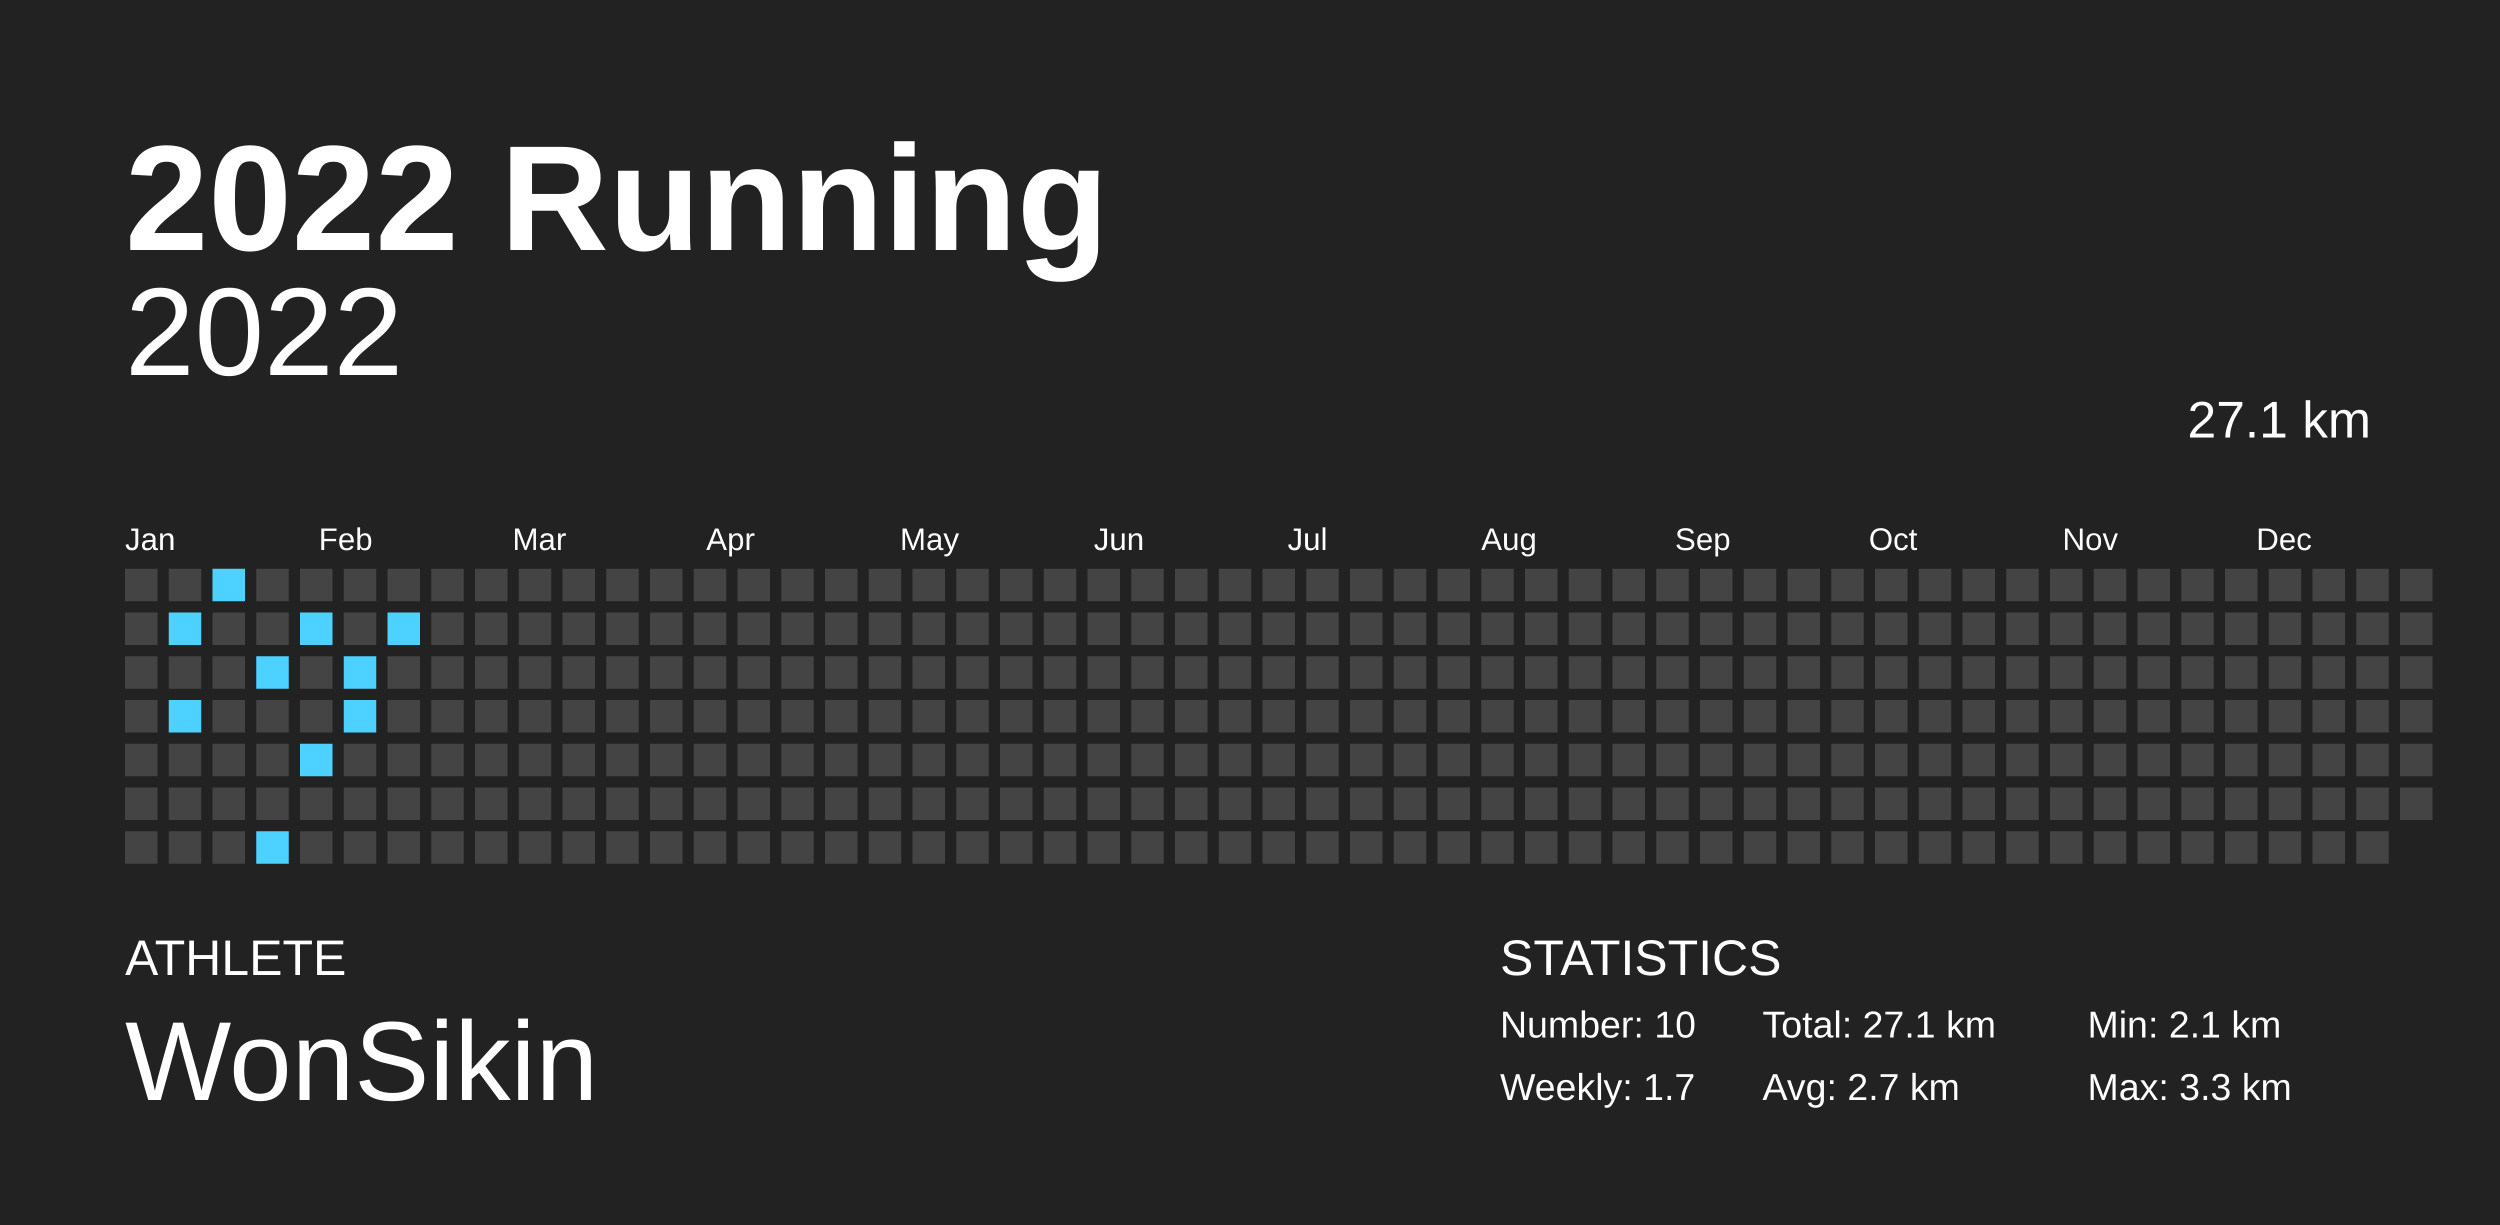
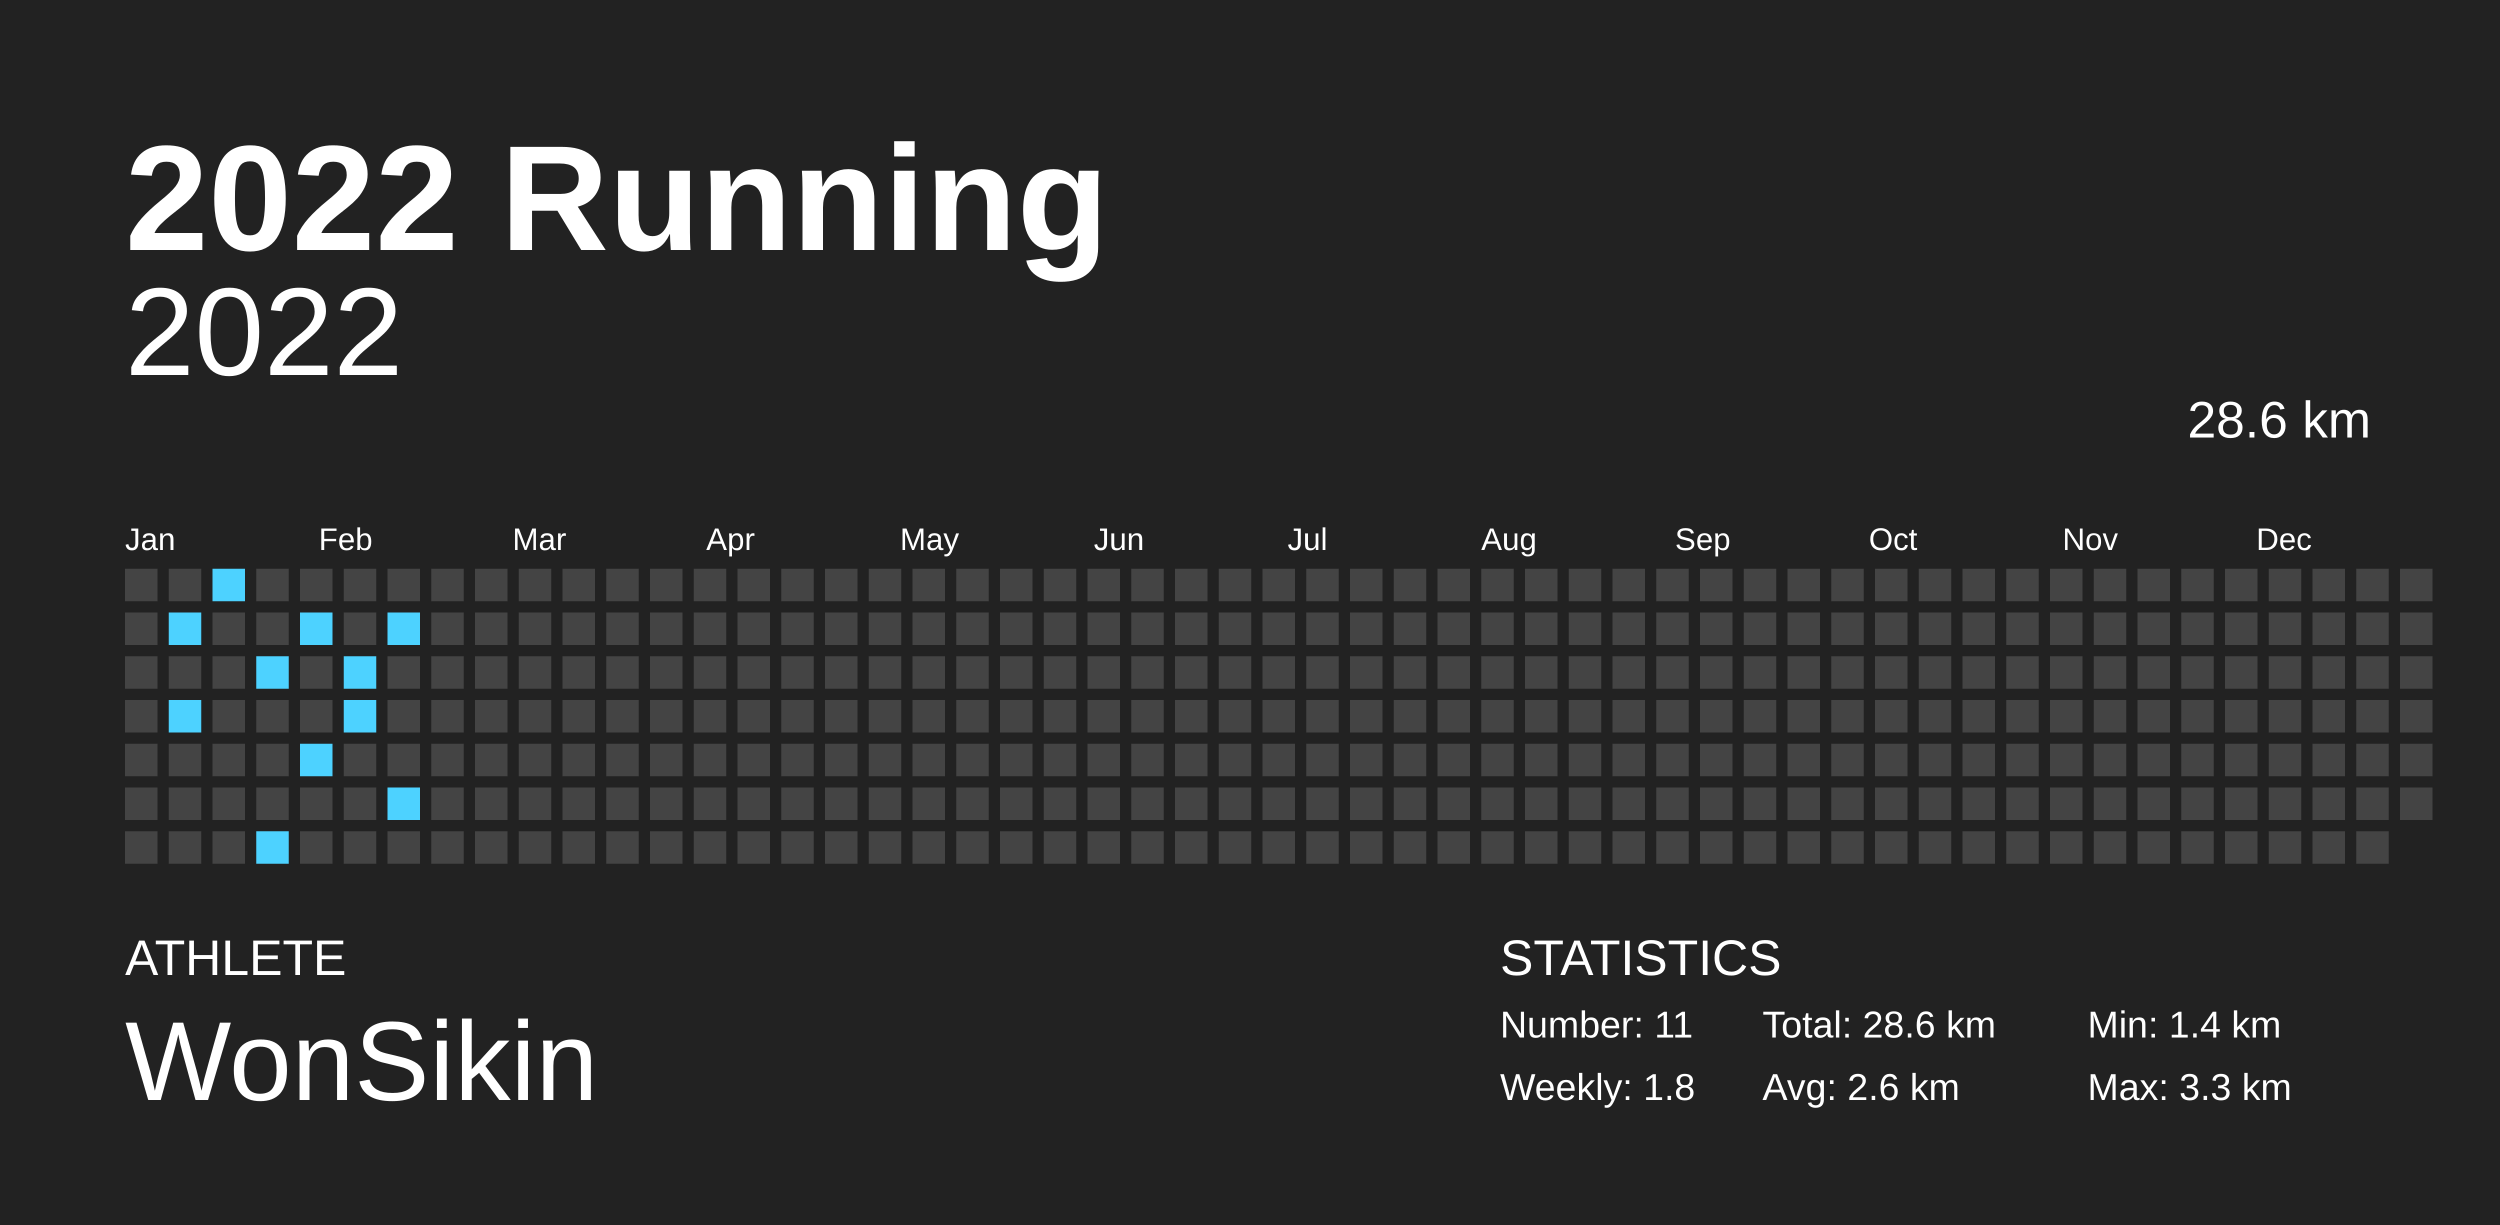
<svg xmlns="http://www.w3.org/2000/svg" baseProfile="full" height="98mm" version="1.1" viewBox="0,0,200,98" width="200mm">
  <defs />
  <rect fill="#222222" height="98" width="200" x="0" y="0" />
  <text fill="#FFFFFF" style="font-size:12px; font-family:Arial; font-weight:bold;" x="10" y="20">2022 Running</text>
  <text fill="#FFFFFF" style="font-size:4px; font-family:Arial" x="10" y="78">ATHLETE</text>
  <text fill="#FFFFFF" style="font-size:9px; font-family:Arial" x="10" y="88">WonSikin</text>
  <text fill="#FFFFFF" style="font-size:4px; font-family:Arial" x="120" y="78">STATISTICS</text>
-   <text fill="#FFFFFF" style="font-size:3px; font-family:Arial" x="120" y="83">Number: 10</text>
-   <text fill="#FFFFFF" style="font-size:3px; font-family:Arial" x="120" y="88">Weekly: 1.7</text>
-   <text fill="#FFFFFF" style="font-size:3px; font-family:Arial" x="141" y="83">Total: 27.1 km</text>
-   <text fill="#FFFFFF" style="font-size:3px; font-family:Arial" x="141" y="88">Avg: 2.7 km</text>
-   <text fill="#FFFFFF" style="font-size:3px; font-family:Arial" x="167" y="83">Min: 2.1 km</text>
+   <text fill="#FFFFFF" style="font-size:3px; font-family:Arial" x="120" y="83">Number: 11</text>
+   <text fill="#FFFFFF" style="font-size:3px; font-family:Arial" x="120" y="88">Weekly: 1.8</text>
+   <text fill="#FFFFFF" style="font-size:3px; font-family:Arial" x="141" y="83">Total: 28.6 km</text>
+   <text fill="#FFFFFF" style="font-size:3px; font-family:Arial" x="141" y="88">Avg: 2.6 km</text>
+   <text fill="#FFFFFF" style="font-size:3px; font-family:Arial" x="167" y="83">Min: 1.4 km</text>
  <text fill="#FFFFFF" style="font-size:3px; font-family:Arial" x="167" y="88">Max: 3.3 km</text>
  <text alignment-baseline="hanging" fill="#FFFFFF" style="font-size:10.0px; font-family:Arial;" x="10" y="30">2022</text>
-   <text alignment-baseline="hanging" fill="#FFFFFF" style="font-size:4.125px; font-family:Arial;" x="175" y="35">27.1 km</text>
+   <text alignment-baseline="hanging" fill="#FFFFFF" style="font-size:4.125px; font-family:Arial;" x="175" y="35">28.6 km</text>
  <text fill="#FFFFFF" style="font-size:2.5px; font-family:Arial" x="10.0" y="44">Jan</text>
  <text fill="#FFFFFF" style="font-size:2.5px; font-family:Arial" x="25.5" y="44">Feb</text>
  <text fill="#FFFFFF" style="font-size:2.5px; font-family:Arial" x="41.0" y="44">Mar</text>
  <text fill="#FFFFFF" style="font-size:2.5px; font-family:Arial" x="56.5" y="44">Apr</text>
  <text fill="#FFFFFF" style="font-size:2.5px; font-family:Arial" x="72.0" y="44">May</text>
  <text fill="#FFFFFF" style="font-size:2.5px; font-family:Arial" x="87.5" y="44">Jun</text>
  <text fill="#FFFFFF" style="font-size:2.5px; font-family:Arial" x="103.0" y="44">Jul</text>
  <text fill="#FFFFFF" style="font-size:2.5px; font-family:Arial" x="118.5" y="44">Aug</text>
  <text fill="#FFFFFF" style="font-size:2.5px; font-family:Arial" x="134.0" y="44">Sep</text>
  <text fill="#FFFFFF" style="font-size:2.5px; font-family:Arial" x="149.5" y="44">Oct</text>
  <text fill="#FFFFFF" style="font-size:2.5px; font-family:Arial" x="165.0" y="44">Nov</text>
  <text fill="#FFFFFF" style="font-size:2.5px; font-family:Arial" x="180.5" y="44">Dec</text>
  <rect fill="#444444" height="2.6" width="2.6" x="10.0" y="45.5" />
  <rect fill="#444444" height="2.6" width="2.6" x="10.0" y="49.0" />
  <rect fill="#444444" height="2.6" width="2.6" x="10.0" y="52.5" />
  <rect fill="#444444" height="2.6" width="2.6" x="10.0" y="56.0" />
  <rect fill="#444444" height="2.6" width="2.6" x="10.0" y="59.5" />
  <rect fill="#444444" height="2.6" width="2.6" x="10.0" y="63.0" />
  <rect fill="#444444" height="2.6" width="2.6" x="10.0" y="66.5" />
  <rect fill="#444444" height="2.6" width="2.6" x="13.5" y="45.5" />
  <rect fill="#4dd2ff" height="2.6" width="2.6" x="13.5" y="49.0" />
  <rect fill="#444444" height="2.6" width="2.6" x="13.5" y="52.5" />
  <rect fill="#4dd2ff" height="2.6" width="2.6" x="13.5" y="56.0" />
  <rect fill="#444444" height="2.6" width="2.6" x="13.5" y="59.5" />
  <rect fill="#444444" height="2.6" width="2.6" x="13.5" y="63.0" />
  <rect fill="#444444" height="2.6" width="2.6" x="13.5" y="66.5" />
  <rect fill="#4dd2ff" height="2.6" width="2.6" x="17.0" y="45.5" />
  <rect fill="#444444" height="2.6" width="2.6" x="17.0" y="49.0" />
  <rect fill="#444444" height="2.6" width="2.6" x="17.0" y="52.5" />
  <rect fill="#444444" height="2.6" width="2.6" x="17.0" y="56.0" />
  <rect fill="#444444" height="2.6" width="2.6" x="17.0" y="59.5" />
  <rect fill="#444444" height="2.6" width="2.6" x="17.0" y="63.0" />
  <rect fill="#444444" height="2.6" width="2.6" x="17.0" y="66.5" />
  <rect fill="#444444" height="2.6" width="2.6" x="20.5" y="45.5" />
  <rect fill="#444444" height="2.6" width="2.6" x="20.5" y="49.0" />
  <rect fill="#4dd2ff" height="2.6" width="2.6" x="20.5" y="52.5" />
  <rect fill="#444444" height="2.6" width="2.6" x="20.5" y="56.0" />
  <rect fill="#444444" height="2.6" width="2.6" x="20.5" y="59.5" />
  <rect fill="#444444" height="2.6" width="2.6" x="20.5" y="63.0" />
  <rect fill="#4dd2ff" height="2.6" width="2.6" x="20.5" y="66.5" />
  <rect fill="#444444" height="2.6" width="2.6" x="24.0" y="45.5" />
  <rect fill="#4dd2ff" height="2.6" width="2.6" x="24.0" y="49.0" />
  <rect fill="#444444" height="2.6" width="2.6" x="24.0" y="52.5" />
  <rect fill="#444444" height="2.6" width="2.6" x="24.0" y="56.0" />
  <rect fill="#4dd2ff" height="2.6" width="2.6" x="24.0" y="59.5" />
  <rect fill="#444444" height="2.6" width="2.6" x="24.0" y="63.0" />
  <rect fill="#444444" height="2.6" width="2.6" x="24.0" y="66.5" />
  <rect fill="#444444" height="2.6" width="2.6" x="27.5" y="45.5" />
  <rect fill="#444444" height="2.6" width="2.6" x="27.5" y="49.0" />
  <rect fill="#4dd2ff" height="2.6" width="2.6" x="27.5" y="52.5" />
  <rect fill="#4dd2ff" height="2.6" width="2.6" x="27.5" y="56.0" />
  <rect fill="#444444" height="2.6" width="2.6" x="27.5" y="59.5" />
  <rect fill="#444444" height="2.6" width="2.6" x="27.5" y="63.0" />
  <rect fill="#444444" height="2.6" width="2.6" x="27.5" y="66.5" />
  <rect fill="#444444" height="2.6" width="2.6" x="31.0" y="45.5" />
  <rect fill="#4dd2ff" height="2.6" width="2.6" x="31.0" y="49.0" />
  <rect fill="#444444" height="2.6" width="2.6" x="31.0" y="52.5" />
  <rect fill="#444444" height="2.6" width="2.6" x="31.0" y="56.0" />
  <rect fill="#444444" height="2.6" width="2.6" x="31.0" y="59.5" />
-   <rect fill="#444444" height="2.6" width="2.6" x="31.0" y="63.0" />
+   <rect fill="#4dd2ff" height="2.6" width="2.6" x="31.0" y="63.0" />
  <rect fill="#444444" height="2.6" width="2.6" x="31.0" y="66.5" />
  <rect fill="#444444" height="2.6" width="2.6" x="34.5" y="45.5" />
  <rect fill="#444444" height="2.6" width="2.6" x="34.5" y="49.0" />
  <rect fill="#444444" height="2.6" width="2.6" x="34.5" y="52.5" />
  <rect fill="#444444" height="2.6" width="2.6" x="34.5" y="56.0" />
  <rect fill="#444444" height="2.6" width="2.6" x="34.5" y="59.5" />
  <rect fill="#444444" height="2.6" width="2.6" x="34.5" y="63.0" />
  <rect fill="#444444" height="2.6" width="2.6" x="34.5" y="66.5" />
  <rect fill="#444444" height="2.6" width="2.6" x="38.0" y="45.5" />
  <rect fill="#444444" height="2.6" width="2.6" x="38.0" y="49.0" />
  <rect fill="#444444" height="2.6" width="2.6" x="38.0" y="52.5" />
  <rect fill="#444444" height="2.6" width="2.6" x="38.0" y="56.0" />
  <rect fill="#444444" height="2.6" width="2.6" x="38.0" y="59.5" />
  <rect fill="#444444" height="2.6" width="2.6" x="38.0" y="63.0" />
  <rect fill="#444444" height="2.6" width="2.6" x="38.0" y="66.5" />
  <rect fill="#444444" height="2.6" width="2.6" x="41.5" y="45.5" />
  <rect fill="#444444" height="2.6" width="2.6" x="41.5" y="49.0" />
  <rect fill="#444444" height="2.6" width="2.6" x="41.5" y="52.5" />
  <rect fill="#444444" height="2.6" width="2.6" x="41.5" y="56.0" />
  <rect fill="#444444" height="2.6" width="2.6" x="41.5" y="59.5" />
  <rect fill="#444444" height="2.6" width="2.6" x="41.5" y="63.0" />
  <rect fill="#444444" height="2.6" width="2.6" x="41.5" y="66.5" />
  <rect fill="#444444" height="2.6" width="2.6" x="45.0" y="45.5" />
  <rect fill="#444444" height="2.6" width="2.6" x="45.0" y="49.0" />
  <rect fill="#444444" height="2.6" width="2.6" x="45.0" y="52.5" />
  <rect fill="#444444" height="2.6" width="2.6" x="45.0" y="56.0" />
  <rect fill="#444444" height="2.6" width="2.6" x="45.0" y="59.5" />
  <rect fill="#444444" height="2.6" width="2.6" x="45.0" y="63.0" />
  <rect fill="#444444" height="2.6" width="2.6" x="45.0" y="66.5" />
  <rect fill="#444444" height="2.6" width="2.6" x="48.5" y="45.5" />
  <rect fill="#444444" height="2.6" width="2.6" x="48.5" y="49.0" />
  <rect fill="#444444" height="2.6" width="2.6" x="48.5" y="52.5" />
  <rect fill="#444444" height="2.6" width="2.6" x="48.5" y="56.0" />
  <rect fill="#444444" height="2.6" width="2.6" x="48.5" y="59.5" />
  <rect fill="#444444" height="2.6" width="2.6" x="48.5" y="63.0" />
  <rect fill="#444444" height="2.6" width="2.6" x="48.5" y="66.5" />
  <rect fill="#444444" height="2.6" width="2.6" x="52.0" y="45.5" />
  <rect fill="#444444" height="2.6" width="2.6" x="52.0" y="49.0" />
  <rect fill="#444444" height="2.6" width="2.6" x="52.0" y="52.5" />
  <rect fill="#444444" height="2.6" width="2.6" x="52.0" y="56.0" />
  <rect fill="#444444" height="2.6" width="2.6" x="52.0" y="59.5" />
  <rect fill="#444444" height="2.6" width="2.6" x="52.0" y="63.0" />
  <rect fill="#444444" height="2.6" width="2.6" x="52.0" y="66.5" />
  <rect fill="#444444" height="2.6" width="2.6" x="55.5" y="45.5" />
  <rect fill="#444444" height="2.6" width="2.6" x="55.5" y="49.0" />
  <rect fill="#444444" height="2.6" width="2.6" x="55.5" y="52.5" />
  <rect fill="#444444" height="2.6" width="2.6" x="55.5" y="56.0" />
  <rect fill="#444444" height="2.6" width="2.6" x="55.5" y="59.5" />
  <rect fill="#444444" height="2.6" width="2.6" x="55.5" y="63.0" />
  <rect fill="#444444" height="2.6" width="2.6" x="55.5" y="66.5" />
  <rect fill="#444444" height="2.6" width="2.6" x="59.0" y="45.5" />
  <rect fill="#444444" height="2.6" width="2.6" x="59.0" y="49.0" />
  <rect fill="#444444" height="2.6" width="2.6" x="59.0" y="52.5" />
  <rect fill="#444444" height="2.6" width="2.6" x="59.0" y="56.0" />
  <rect fill="#444444" height="2.6" width="2.6" x="59.0" y="59.5" />
  <rect fill="#444444" height="2.6" width="2.6" x="59.0" y="63.0" />
  <rect fill="#444444" height="2.6" width="2.6" x="59.0" y="66.5" />
  <rect fill="#444444" height="2.6" width="2.6" x="62.5" y="45.5" />
  <rect fill="#444444" height="2.6" width="2.6" x="62.5" y="49.0" />
  <rect fill="#444444" height="2.6" width="2.6" x="62.5" y="52.5" />
  <rect fill="#444444" height="2.6" width="2.6" x="62.5" y="56.0" />
  <rect fill="#444444" height="2.6" width="2.6" x="62.5" y="59.5" />
  <rect fill="#444444" height="2.6" width="2.6" x="62.5" y="63.0" />
  <rect fill="#444444" height="2.6" width="2.6" x="62.5" y="66.5" />
  <rect fill="#444444" height="2.6" width="2.6" x="66.0" y="45.5" />
  <rect fill="#444444" height="2.6" width="2.6" x="66.0" y="49.0" />
  <rect fill="#444444" height="2.6" width="2.6" x="66.0" y="52.5" />
  <rect fill="#444444" height="2.6" width="2.6" x="66.0" y="56.0" />
  <rect fill="#444444" height="2.6" width="2.6" x="66.0" y="59.5" />
  <rect fill="#444444" height="2.6" width="2.6" x="66.0" y="63.0" />
  <rect fill="#444444" height="2.6" width="2.6" x="66.0" y="66.5" />
  <rect fill="#444444" height="2.6" width="2.6" x="69.5" y="45.5" />
  <rect fill="#444444" height="2.6" width="2.6" x="69.5" y="49.0" />
  <rect fill="#444444" height="2.6" width="2.6" x="69.5" y="52.5" />
  <rect fill="#444444" height="2.6" width="2.6" x="69.5" y="56.0" />
  <rect fill="#444444" height="2.6" width="2.6" x="69.5" y="59.5" />
  <rect fill="#444444" height="2.6" width="2.6" x="69.5" y="63.0" />
  <rect fill="#444444" height="2.6" width="2.6" x="69.5" y="66.5" />
  <rect fill="#444444" height="2.6" width="2.6" x="73.0" y="45.5" />
  <rect fill="#444444" height="2.6" width="2.6" x="73.0" y="49.0" />
  <rect fill="#444444" height="2.6" width="2.6" x="73.0" y="52.5" />
  <rect fill="#444444" height="2.6" width="2.6" x="73.0" y="56.0" />
  <rect fill="#444444" height="2.6" width="2.6" x="73.0" y="59.5" />
  <rect fill="#444444" height="2.6" width="2.6" x="73.0" y="63.0" />
  <rect fill="#444444" height="2.6" width="2.6" x="73.0" y="66.5" />
  <rect fill="#444444" height="2.6" width="2.6" x="76.5" y="45.5" />
  <rect fill="#444444" height="2.6" width="2.6" x="76.5" y="49.0" />
  <rect fill="#444444" height="2.6" width="2.6" x="76.5" y="52.5" />
  <rect fill="#444444" height="2.6" width="2.6" x="76.5" y="56.0" />
  <rect fill="#444444" height="2.6" width="2.6" x="76.5" y="59.5" />
  <rect fill="#444444" height="2.6" width="2.6" x="76.5" y="63.0" />
  <rect fill="#444444" height="2.6" width="2.6" x="76.5" y="66.5" />
  <rect fill="#444444" height="2.6" width="2.6" x="80.0" y="45.5" />
  <rect fill="#444444" height="2.6" width="2.6" x="80.0" y="49.0" />
  <rect fill="#444444" height="2.6" width="2.6" x="80.0" y="52.5" />
  <rect fill="#444444" height="2.6" width="2.6" x="80.0" y="56.0" />
  <rect fill="#444444" height="2.6" width="2.6" x="80.0" y="59.5" />
  <rect fill="#444444" height="2.6" width="2.6" x="80.0" y="63.0" />
  <rect fill="#444444" height="2.6" width="2.6" x="80.0" y="66.5" />
  <rect fill="#444444" height="2.6" width="2.6" x="83.5" y="45.5" />
  <rect fill="#444444" height="2.6" width="2.6" x="83.5" y="49.0" />
  <rect fill="#444444" height="2.6" width="2.6" x="83.5" y="52.5" />
  <rect fill="#444444" height="2.6" width="2.6" x="83.5" y="56.0" />
  <rect fill="#444444" height="2.6" width="2.6" x="83.5" y="59.5" />
  <rect fill="#444444" height="2.6" width="2.6" x="83.5" y="63.0" />
  <rect fill="#444444" height="2.6" width="2.6" x="83.5" y="66.5" />
  <rect fill="#444444" height="2.6" width="2.6" x="87.0" y="45.5" />
  <rect fill="#444444" height="2.6" width="2.6" x="87.0" y="49.0" />
  <rect fill="#444444" height="2.6" width="2.6" x="87.0" y="52.5" />
  <rect fill="#444444" height="2.6" width="2.6" x="87.0" y="56.0" />
  <rect fill="#444444" height="2.6" width="2.6" x="87.0" y="59.5" />
  <rect fill="#444444" height="2.6" width="2.6" x="87.0" y="63.0" />
  <rect fill="#444444" height="2.6" width="2.6" x="87.0" y="66.5" />
  <rect fill="#444444" height="2.6" width="2.6" x="90.5" y="45.5" />
  <rect fill="#444444" height="2.6" width="2.6" x="90.5" y="49.0" />
  <rect fill="#444444" height="2.6" width="2.6" x="90.5" y="52.5" />
  <rect fill="#444444" height="2.6" width="2.6" x="90.5" y="56.0" />
  <rect fill="#444444" height="2.6" width="2.6" x="90.5" y="59.5" />
  <rect fill="#444444" height="2.6" width="2.6" x="90.5" y="63.0" />
  <rect fill="#444444" height="2.6" width="2.6" x="90.5" y="66.5" />
  <rect fill="#444444" height="2.6" width="2.6" x="94.0" y="45.5" />
  <rect fill="#444444" height="2.6" width="2.6" x="94.0" y="49.0" />
  <rect fill="#444444" height="2.6" width="2.6" x="94.0" y="52.5" />
  <rect fill="#444444" height="2.6" width="2.6" x="94.0" y="56.0" />
  <rect fill="#444444" height="2.6" width="2.6" x="94.0" y="59.5" />
  <rect fill="#444444" height="2.6" width="2.6" x="94.0" y="63.0" />
  <rect fill="#444444" height="2.6" width="2.6" x="94.0" y="66.5" />
  <rect fill="#444444" height="2.6" width="2.6" x="97.5" y="45.5" />
  <rect fill="#444444" height="2.6" width="2.6" x="97.5" y="49.0" />
  <rect fill="#444444" height="2.6" width="2.6" x="97.5" y="52.5" />
  <rect fill="#444444" height="2.6" width="2.6" x="97.5" y="56.0" />
  <rect fill="#444444" height="2.6" width="2.6" x="97.5" y="59.5" />
  <rect fill="#444444" height="2.6" width="2.6" x="97.5" y="63.0" />
  <rect fill="#444444" height="2.6" width="2.6" x="97.5" y="66.5" />
  <rect fill="#444444" height="2.6" width="2.6" x="101.0" y="45.5" />
  <rect fill="#444444" height="2.6" width="2.6" x="101.0" y="49.0" />
  <rect fill="#444444" height="2.6" width="2.6" x="101.0" y="52.5" />
  <rect fill="#444444" height="2.6" width="2.6" x="101.0" y="56.0" />
  <rect fill="#444444" height="2.6" width="2.6" x="101.0" y="59.5" />
  <rect fill="#444444" height="2.6" width="2.6" x="101.0" y="63.0" />
  <rect fill="#444444" height="2.6" width="2.6" x="101.0" y="66.5" />
  <rect fill="#444444" height="2.6" width="2.6" x="104.5" y="45.5" />
  <rect fill="#444444" height="2.6" width="2.6" x="104.5" y="49.0" />
  <rect fill="#444444" height="2.6" width="2.6" x="104.5" y="52.5" />
  <rect fill="#444444" height="2.6" width="2.6" x="104.5" y="56.0" />
  <rect fill="#444444" height="2.6" width="2.6" x="104.5" y="59.5" />
  <rect fill="#444444" height="2.6" width="2.6" x="104.5" y="63.0" />
  <rect fill="#444444" height="2.6" width="2.6" x="104.5" y="66.5" />
  <rect fill="#444444" height="2.6" width="2.6" x="108.0" y="45.5" />
  <rect fill="#444444" height="2.6" width="2.6" x="108.0" y="49.0" />
  <rect fill="#444444" height="2.6" width="2.6" x="108.0" y="52.5" />
  <rect fill="#444444" height="2.6" width="2.6" x="108.0" y="56.0" />
  <rect fill="#444444" height="2.6" width="2.6" x="108.0" y="59.5" />
  <rect fill="#444444" height="2.6" width="2.6" x="108.0" y="63.0" />
  <rect fill="#444444" height="2.6" width="2.6" x="108.0" y="66.5" />
  <rect fill="#444444" height="2.6" width="2.6" x="111.5" y="45.5" />
  <rect fill="#444444" height="2.6" width="2.6" x="111.5" y="49.0" />
  <rect fill="#444444" height="2.6" width="2.6" x="111.5" y="52.5" />
  <rect fill="#444444" height="2.6" width="2.6" x="111.5" y="56.0" />
  <rect fill="#444444" height="2.6" width="2.6" x="111.5" y="59.5" />
  <rect fill="#444444" height="2.6" width="2.6" x="111.5" y="63.0" />
  <rect fill="#444444" height="2.6" width="2.6" x="111.5" y="66.5" />
  <rect fill="#444444" height="2.6" width="2.6" x="115.0" y="45.5" />
  <rect fill="#444444" height="2.6" width="2.6" x="115.0" y="49.0" />
  <rect fill="#444444" height="2.6" width="2.6" x="115.0" y="52.5" />
  <rect fill="#444444" height="2.6" width="2.6" x="115.0" y="56.0" />
  <rect fill="#444444" height="2.6" width="2.6" x="115.0" y="59.5" />
  <rect fill="#444444" height="2.6" width="2.6" x="115.0" y="63.0" />
  <rect fill="#444444" height="2.6" width="2.6" x="115.0" y="66.5" />
  <rect fill="#444444" height="2.6" width="2.6" x="118.5" y="45.5" />
  <rect fill="#444444" height="2.6" width="2.6" x="118.5" y="49.0" />
  <rect fill="#444444" height="2.6" width="2.6" x="118.5" y="52.5" />
  <rect fill="#444444" height="2.6" width="2.6" x="118.5" y="56.0" />
  <rect fill="#444444" height="2.6" width="2.6" x="118.5" y="59.5" />
  <rect fill="#444444" height="2.6" width="2.6" x="118.5" y="63.0" />
  <rect fill="#444444" height="2.6" width="2.6" x="118.5" y="66.5" />
  <rect fill="#444444" height="2.6" width="2.6" x="122.0" y="45.5" />
  <rect fill="#444444" height="2.6" width="2.6" x="122.0" y="49.0" />
  <rect fill="#444444" height="2.6" width="2.6" x="122.0" y="52.5" />
  <rect fill="#444444" height="2.6" width="2.6" x="122.0" y="56.0" />
  <rect fill="#444444" height="2.6" width="2.6" x="122.0" y="59.5" />
  <rect fill="#444444" height="2.6" width="2.6" x="122.0" y="63.0" />
  <rect fill="#444444" height="2.6" width="2.6" x="122.0" y="66.5" />
  <rect fill="#444444" height="2.6" width="2.6" x="125.5" y="45.5" />
  <rect fill="#444444" height="2.6" width="2.6" x="125.5" y="49.0" />
  <rect fill="#444444" height="2.6" width="2.6" x="125.5" y="52.5" />
  <rect fill="#444444" height="2.6" width="2.6" x="125.5" y="56.0" />
  <rect fill="#444444" height="2.6" width="2.6" x="125.5" y="59.5" />
  <rect fill="#444444" height="2.6" width="2.6" x="125.5" y="63.0" />
  <rect fill="#444444" height="2.6" width="2.6" x="125.5" y="66.5" />
  <rect fill="#444444" height="2.6" width="2.6" x="129.0" y="45.5" />
  <rect fill="#444444" height="2.6" width="2.6" x="129.0" y="49.0" />
  <rect fill="#444444" height="2.6" width="2.6" x="129.0" y="52.5" />
  <rect fill="#444444" height="2.6" width="2.6" x="129.0" y="56.0" />
  <rect fill="#444444" height="2.6" width="2.6" x="129.0" y="59.5" />
  <rect fill="#444444" height="2.6" width="2.6" x="129.0" y="63.0" />
  <rect fill="#444444" height="2.6" width="2.6" x="129.0" y="66.5" />
  <rect fill="#444444" height="2.6" width="2.6" x="132.5" y="45.5" />
  <rect fill="#444444" height="2.6" width="2.6" x="132.5" y="49.0" />
  <rect fill="#444444" height="2.6" width="2.6" x="132.5" y="52.5" />
  <rect fill="#444444" height="2.6" width="2.6" x="132.5" y="56.0" />
  <rect fill="#444444" height="2.6" width="2.6" x="132.5" y="59.5" />
  <rect fill="#444444" height="2.6" width="2.6" x="132.5" y="63.0" />
  <rect fill="#444444" height="2.6" width="2.6" x="132.5" y="66.5" />
  <rect fill="#444444" height="2.6" width="2.6" x="136.0" y="45.5" />
  <rect fill="#444444" height="2.6" width="2.6" x="136.0" y="49.0" />
  <rect fill="#444444" height="2.6" width="2.6" x="136.0" y="52.5" />
  <rect fill="#444444" height="2.6" width="2.6" x="136.0" y="56.0" />
  <rect fill="#444444" height="2.6" width="2.6" x="136.0" y="59.5" />
  <rect fill="#444444" height="2.6" width="2.6" x="136.0" y="63.0" />
  <rect fill="#444444" height="2.6" width="2.6" x="136.0" y="66.5" />
  <rect fill="#444444" height="2.6" width="2.6" x="139.5" y="45.5" />
  <rect fill="#444444" height="2.6" width="2.6" x="139.5" y="49.0" />
  <rect fill="#444444" height="2.6" width="2.6" x="139.5" y="52.5" />
  <rect fill="#444444" height="2.6" width="2.6" x="139.5" y="56.0" />
  <rect fill="#444444" height="2.6" width="2.6" x="139.5" y="59.5" />
  <rect fill="#444444" height="2.6" width="2.6" x="139.5" y="63.0" />
  <rect fill="#444444" height="2.6" width="2.6" x="139.5" y="66.5" />
  <rect fill="#444444" height="2.6" width="2.6" x="143.0" y="45.5" />
  <rect fill="#444444" height="2.6" width="2.6" x="143.0" y="49.0" />
  <rect fill="#444444" height="2.6" width="2.6" x="143.0" y="52.5" />
  <rect fill="#444444" height="2.6" width="2.6" x="143.0" y="56.0" />
  <rect fill="#444444" height="2.6" width="2.6" x="143.0" y="59.5" />
  <rect fill="#444444" height="2.6" width="2.6" x="143.0" y="63.0" />
  <rect fill="#444444" height="2.6" width="2.6" x="143.0" y="66.5" />
  <rect fill="#444444" height="2.6" width="2.6" x="146.5" y="45.5" />
  <rect fill="#444444" height="2.6" width="2.6" x="146.5" y="49.0" />
  <rect fill="#444444" height="2.6" width="2.6" x="146.5" y="52.5" />
  <rect fill="#444444" height="2.6" width="2.6" x="146.5" y="56.0" />
  <rect fill="#444444" height="2.6" width="2.6" x="146.5" y="59.5" />
  <rect fill="#444444" height="2.6" width="2.6" x="146.5" y="63.0" />
  <rect fill="#444444" height="2.6" width="2.6" x="146.5" y="66.5" />
  <rect fill="#444444" height="2.6" width="2.6" x="150.0" y="45.5" />
  <rect fill="#444444" height="2.6" width="2.6" x="150.0" y="49.0" />
  <rect fill="#444444" height="2.6" width="2.6" x="150.0" y="52.5" />
  <rect fill="#444444" height="2.6" width="2.6" x="150.0" y="56.0" />
  <rect fill="#444444" height="2.6" width="2.6" x="150.0" y="59.5" />
  <rect fill="#444444" height="2.6" width="2.6" x="150.0" y="63.0" />
  <rect fill="#444444" height="2.6" width="2.6" x="150.0" y="66.5" />
  <rect fill="#444444" height="2.6" width="2.6" x="153.5" y="45.5" />
  <rect fill="#444444" height="2.6" width="2.6" x="153.5" y="49.0" />
  <rect fill="#444444" height="2.6" width="2.6" x="153.5" y="52.5" />
  <rect fill="#444444" height="2.6" width="2.6" x="153.5" y="56.0" />
  <rect fill="#444444" height="2.6" width="2.6" x="153.5" y="59.5" />
  <rect fill="#444444" height="2.6" width="2.6" x="153.5" y="63.0" />
  <rect fill="#444444" height="2.6" width="2.6" x="153.5" y="66.5" />
  <rect fill="#444444" height="2.6" width="2.6" x="157.0" y="45.5" />
  <rect fill="#444444" height="2.6" width="2.6" x="157.0" y="49.0" />
  <rect fill="#444444" height="2.6" width="2.6" x="157.0" y="52.5" />
  <rect fill="#444444" height="2.6" width="2.6" x="157.0" y="56.0" />
  <rect fill="#444444" height="2.6" width="2.6" x="157.0" y="59.5" />
  <rect fill="#444444" height="2.6" width="2.6" x="157.0" y="63.0" />
  <rect fill="#444444" height="2.6" width="2.6" x="157.0" y="66.5" />
  <rect fill="#444444" height="2.6" width="2.6" x="160.5" y="45.5" />
  <rect fill="#444444" height="2.6" width="2.6" x="160.5" y="49.0" />
  <rect fill="#444444" height="2.6" width="2.6" x="160.5" y="52.5" />
  <rect fill="#444444" height="2.6" width="2.6" x="160.5" y="56.0" />
  <rect fill="#444444" height="2.6" width="2.6" x="160.5" y="59.5" />
  <rect fill="#444444" height="2.6" width="2.6" x="160.5" y="63.0" />
  <rect fill="#444444" height="2.6" width="2.6" x="160.5" y="66.5" />
  <rect fill="#444444" height="2.6" width="2.6" x="164.0" y="45.5" />
  <rect fill="#444444" height="2.6" width="2.6" x="164.0" y="49.0" />
  <rect fill="#444444" height="2.6" width="2.6" x="164.0" y="52.5" />
  <rect fill="#444444" height="2.6" width="2.6" x="164.0" y="56.0" />
  <rect fill="#444444" height="2.6" width="2.6" x="164.0" y="59.5" />
  <rect fill="#444444" height="2.6" width="2.6" x="164.0" y="63.0" />
  <rect fill="#444444" height="2.6" width="2.6" x="164.0" y="66.5" />
  <rect fill="#444444" height="2.6" width="2.6" x="167.5" y="45.5" />
  <rect fill="#444444" height="2.6" width="2.6" x="167.5" y="49.0" />
  <rect fill="#444444" height="2.6" width="2.6" x="167.5" y="52.5" />
  <rect fill="#444444" height="2.6" width="2.6" x="167.5" y="56.0" />
  <rect fill="#444444" height="2.6" width="2.6" x="167.5" y="59.5" />
  <rect fill="#444444" height="2.6" width="2.6" x="167.5" y="63.0" />
  <rect fill="#444444" height="2.6" width="2.6" x="167.5" y="66.5" />
  <rect fill="#444444" height="2.6" width="2.6" x="171.0" y="45.5" />
  <rect fill="#444444" height="2.6" width="2.6" x="171.0" y="49.0" />
  <rect fill="#444444" height="2.6" width="2.6" x="171.0" y="52.5" />
  <rect fill="#444444" height="2.6" width="2.6" x="171.0" y="56.0" />
  <rect fill="#444444" height="2.6" width="2.6" x="171.0" y="59.5" />
  <rect fill="#444444" height="2.6" width="2.6" x="171.0" y="63.0" />
  <rect fill="#444444" height="2.6" width="2.6" x="171.0" y="66.5" />
  <rect fill="#444444" height="2.6" width="2.6" x="174.5" y="45.5" />
  <rect fill="#444444" height="2.6" width="2.6" x="174.5" y="49.0" />
  <rect fill="#444444" height="2.6" width="2.6" x="174.5" y="52.5" />
  <rect fill="#444444" height="2.6" width="2.6" x="174.5" y="56.0" />
  <rect fill="#444444" height="2.6" width="2.6" x="174.5" y="59.5" />
  <rect fill="#444444" height="2.6" width="2.6" x="174.5" y="63.0" />
  <rect fill="#444444" height="2.6" width="2.6" x="174.5" y="66.5" />
  <rect fill="#444444" height="2.6" width="2.6" x="178.0" y="45.5" />
  <rect fill="#444444" height="2.6" width="2.6" x="178.0" y="49.0" />
  <rect fill="#444444" height="2.6" width="2.6" x="178.0" y="52.5" />
  <rect fill="#444444" height="2.6" width="2.6" x="178.0" y="56.0" />
  <rect fill="#444444" height="2.6" width="2.6" x="178.0" y="59.5" />
  <rect fill="#444444" height="2.6" width="2.6" x="178.0" y="63.0" />
  <rect fill="#444444" height="2.6" width="2.6" x="178.0" y="66.5" />
  <rect fill="#444444" height="2.6" width="2.6" x="181.5" y="45.5" />
  <rect fill="#444444" height="2.6" width="2.6" x="181.5" y="49.0" />
  <rect fill="#444444" height="2.6" width="2.6" x="181.5" y="52.5" />
  <rect fill="#444444" height="2.6" width="2.6" x="181.5" y="56.0" />
  <rect fill="#444444" height="2.6" width="2.6" x="181.5" y="59.5" />
  <rect fill="#444444" height="2.6" width="2.6" x="181.5" y="63.0" />
  <rect fill="#444444" height="2.6" width="2.6" x="181.5" y="66.5" />
  <rect fill="#444444" height="2.6" width="2.6" x="185.0" y="45.5" />
  <rect fill="#444444" height="2.6" width="2.6" x="185.0" y="49.0" />
  <rect fill="#444444" height="2.6" width="2.6" x="185.0" y="52.5" />
  <rect fill="#444444" height="2.6" width="2.6" x="185.0" y="56.0" />
  <rect fill="#444444" height="2.6" width="2.6" x="185.0" y="59.5" />
  <rect fill="#444444" height="2.6" width="2.6" x="185.0" y="63.0" />
  <rect fill="#444444" height="2.6" width="2.6" x="185.0" y="66.5" />
  <rect fill="#444444" height="2.6" width="2.6" x="188.5" y="45.5" />
  <rect fill="#444444" height="2.6" width="2.6" x="188.5" y="49.0" />
  <rect fill="#444444" height="2.6" width="2.6" x="188.5" y="52.5" />
  <rect fill="#444444" height="2.6" width="2.6" x="188.5" y="56.0" />
  <rect fill="#444444" height="2.6" width="2.6" x="188.5" y="59.5" />
  <rect fill="#444444" height="2.6" width="2.6" x="188.5" y="63.0" />
  <rect fill="#444444" height="2.6" width="2.6" x="188.5" y="66.5" />
  <rect fill="#444444" height="2.6" width="2.6" x="192.0" y="45.5" />
  <rect fill="#444444" height="2.6" width="2.6" x="192.0" y="49.0" />
  <rect fill="#444444" height="2.6" width="2.6" x="192.0" y="52.5" />
  <rect fill="#444444" height="2.6" width="2.6" x="192.0" y="56.0" />
  <rect fill="#444444" height="2.6" width="2.6" x="192.0" y="59.5" />
  <rect fill="#444444" height="2.6" width="2.6" x="192.0" y="63.0" />
</svg>
